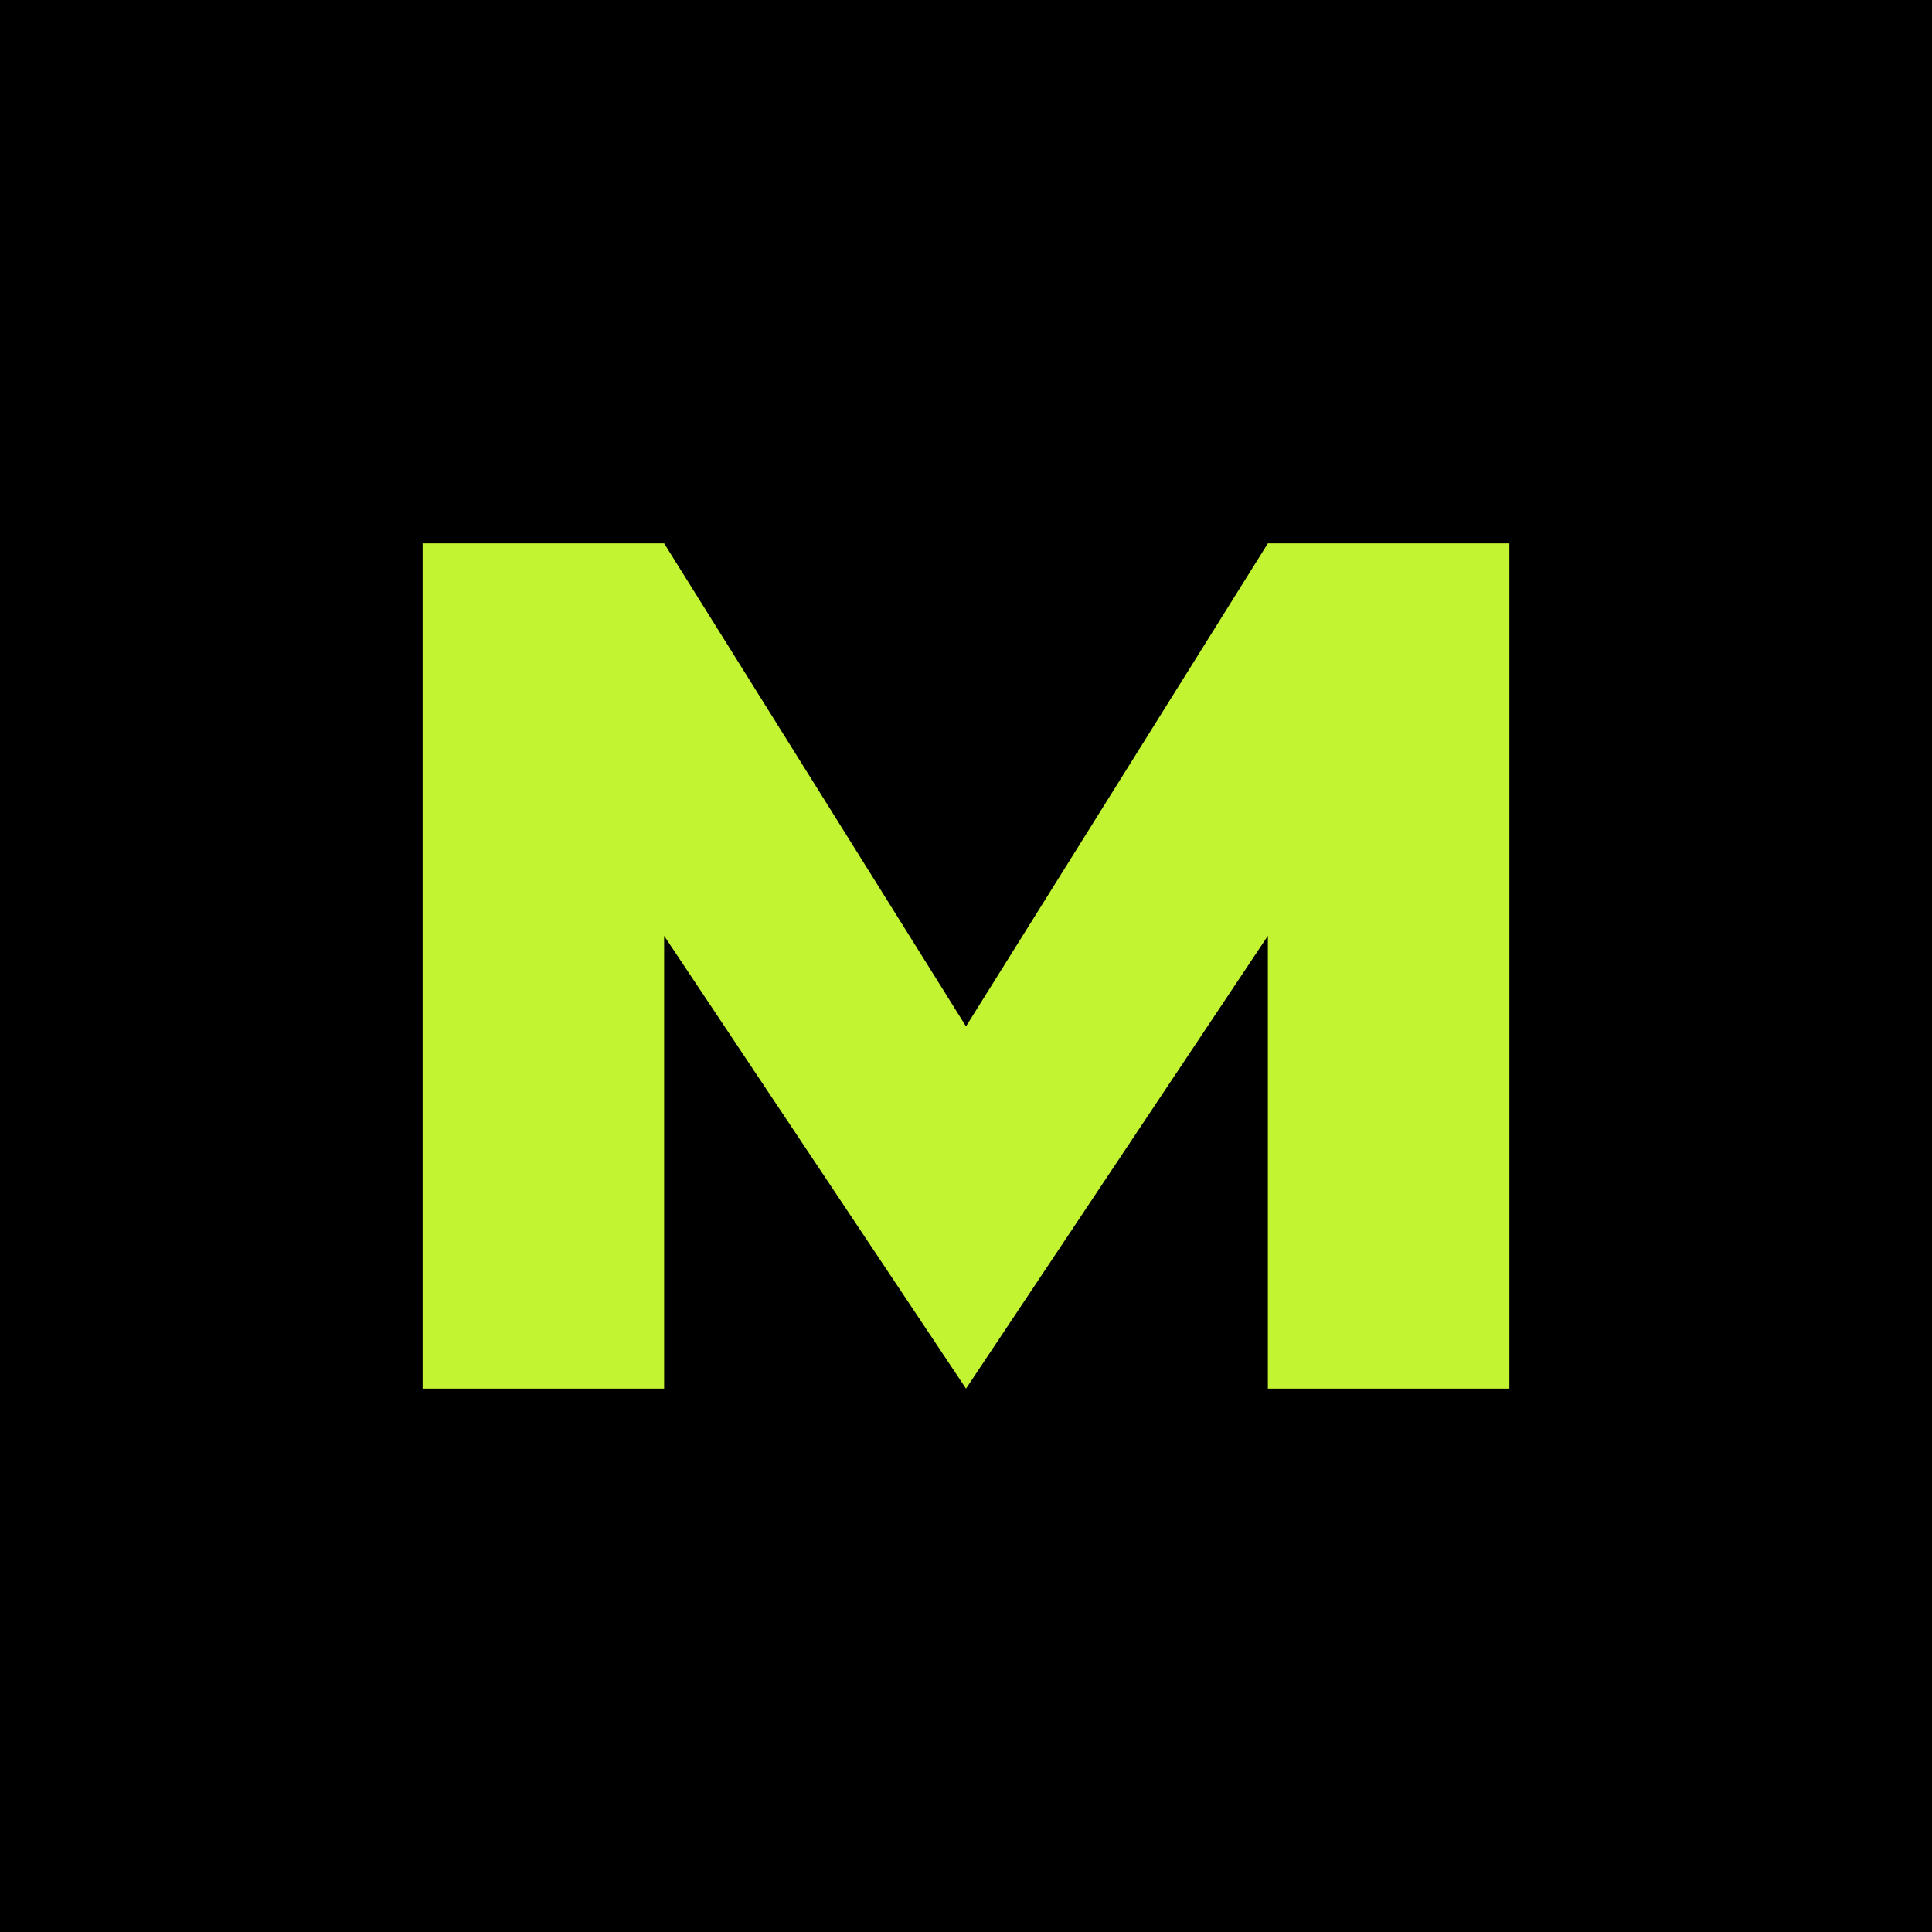
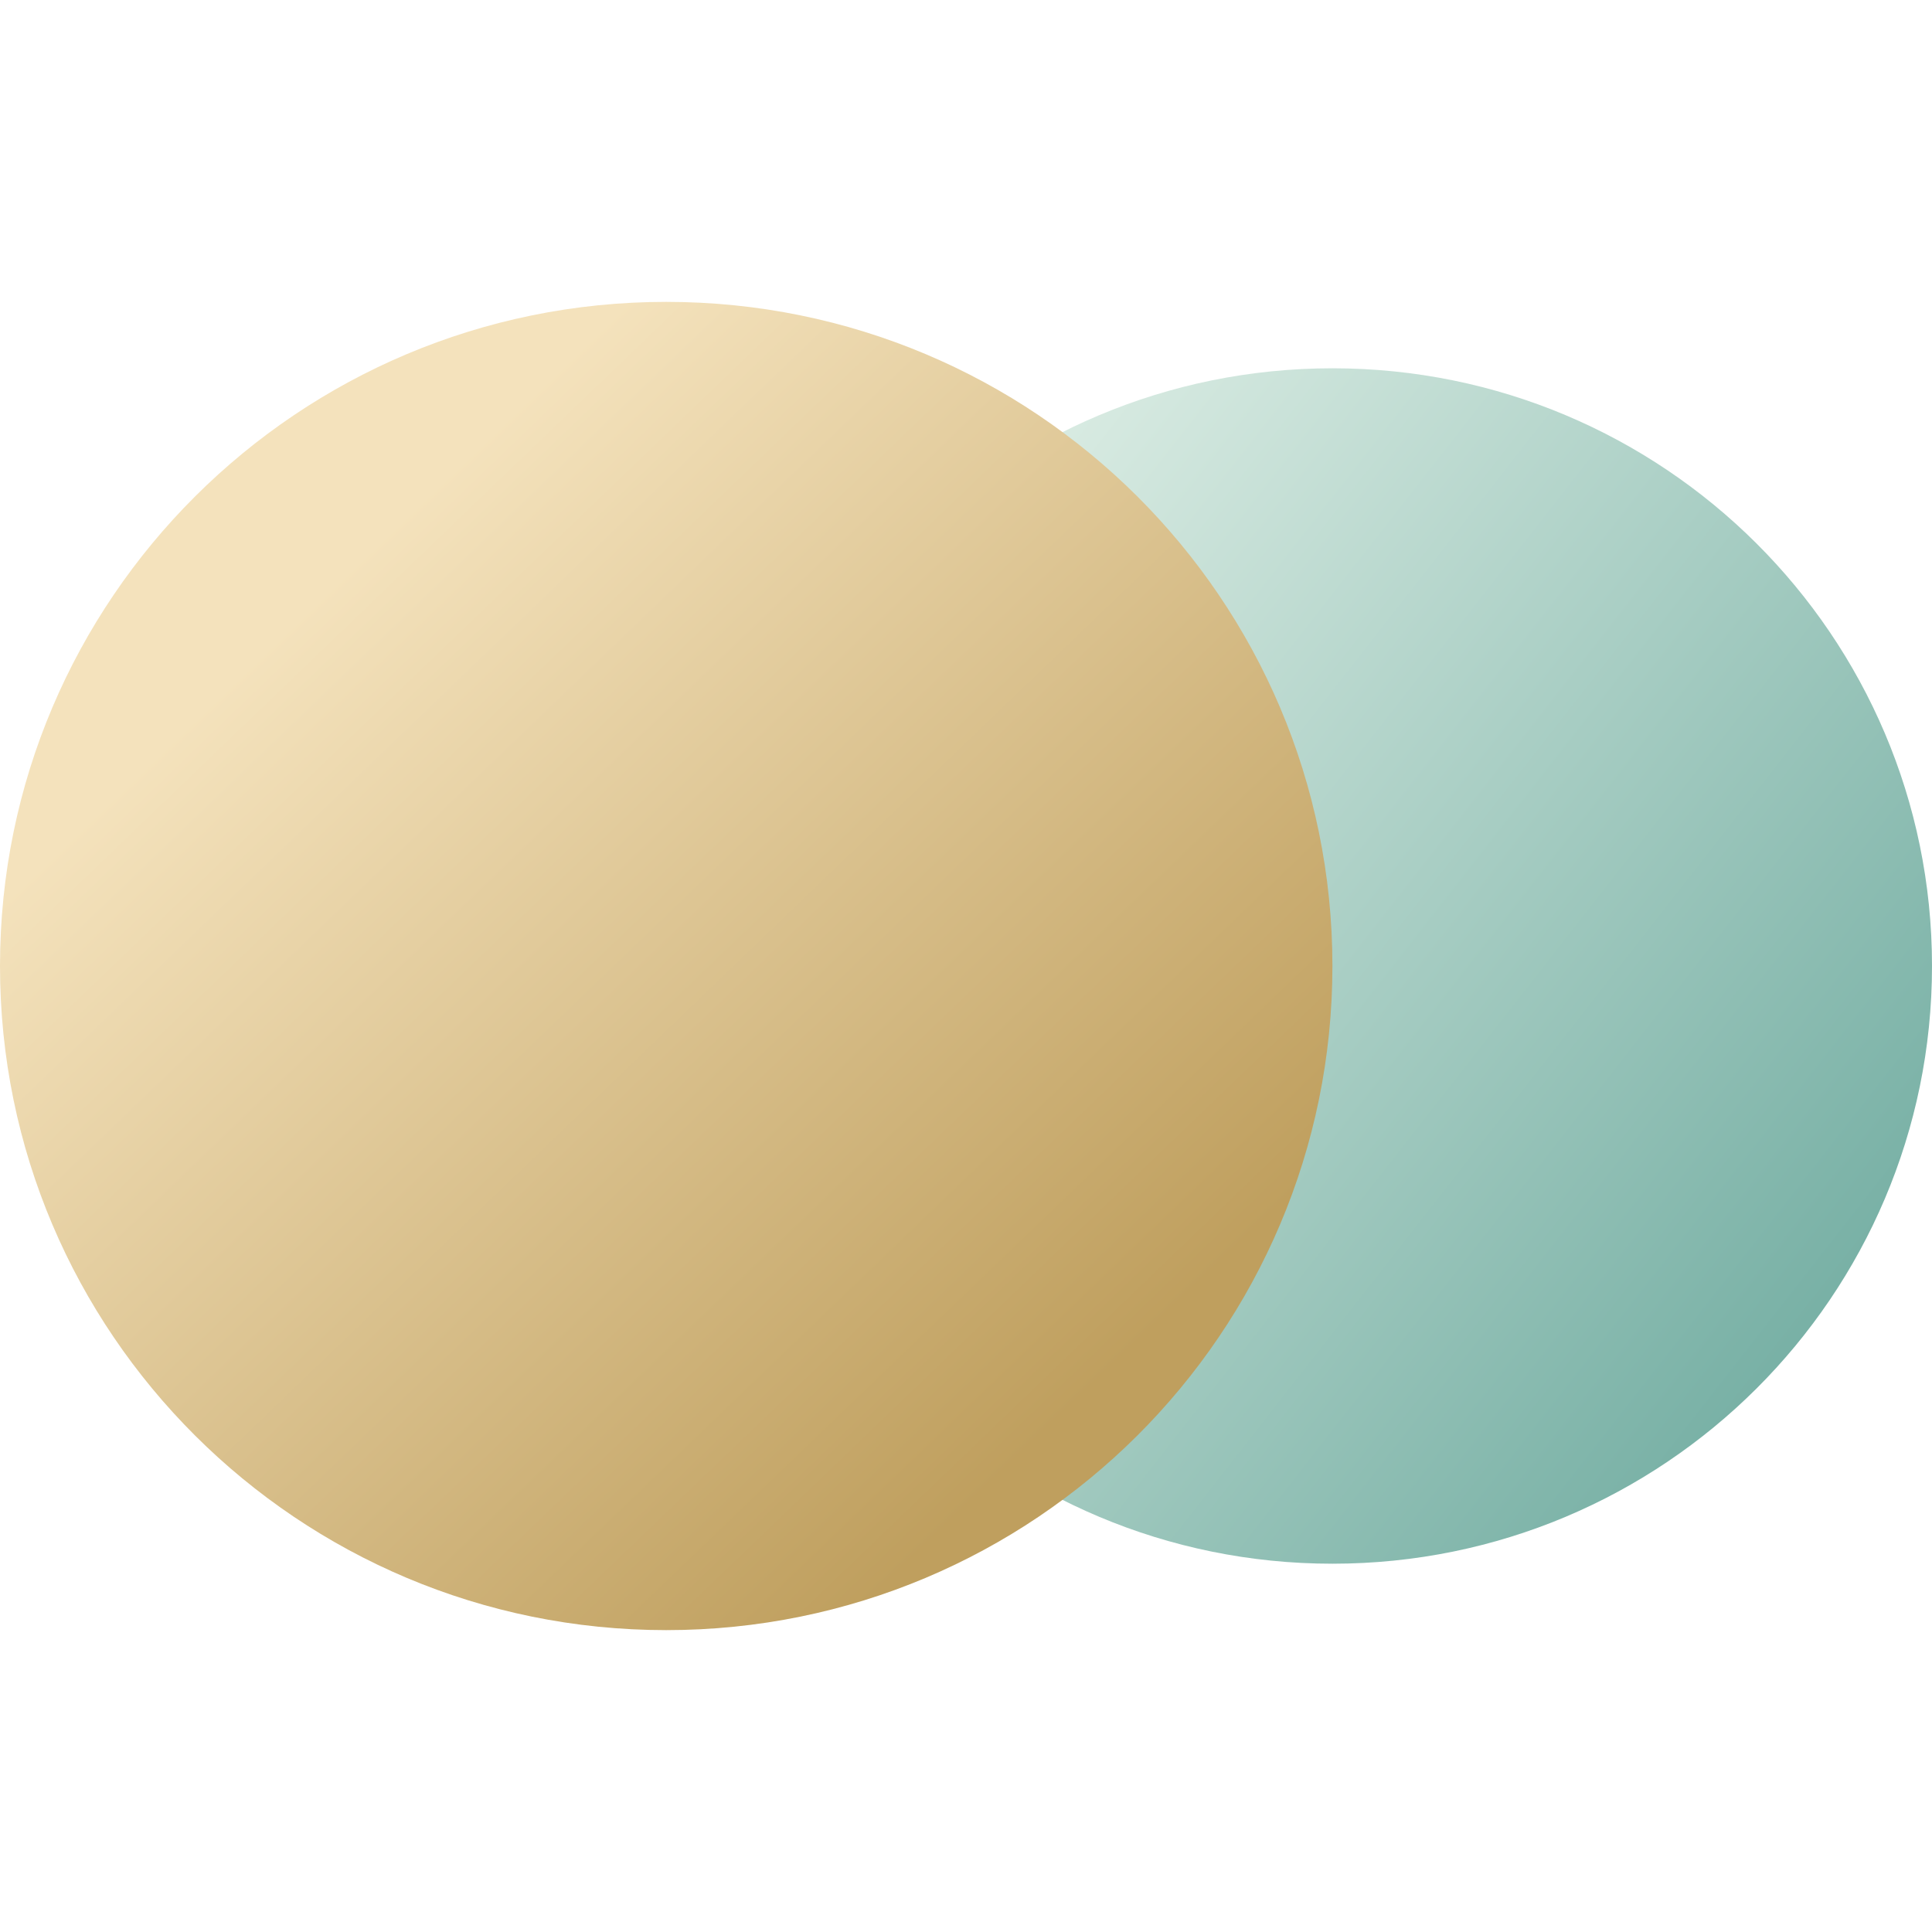
- <svg xmlns="http://www.w3.org/2000/svg" viewBox="0 0 64 64">
-   <rect width="64" height="64" fill="#000000" />
-   <path d="M14 46V18h8l10 16 10-16h8v28h-8V31L32 46 22 31v15z" fill="#c3f432" />
+ <svg xmlns="http://www.w3.org/2000/svg" fill="none" height="64" width="64">
+   <linearGradient id="a" gradientUnits="userSpaceOnUse" x1="19.815" x2="49.256" y1="34.283" y2="57.315">
+     <stop offset="0" stop-color="#d7eae1" />
+     <stop offset="1" stop-color="#79b1a6" />
+   </linearGradient>
+   <linearGradient id="b" gradientUnits="userSpaceOnUse" x1="-1.898" x2="23.541" y1="31.709" y2="58.185">
+     <stop offset="0" stop-color="#f4e2bc" />
+     <stop offset="1" stop-color="#bf9f5e" />
+   </linearGradient>
+   <g clip-rule="evenodd" fill-rule="evenodd">
+     <path d="m44.138 51.8c10.97 0 19.862-8.865 19.862-19.8s-8.892-19.8-19.862-19.8-19.862 8.865-19.862 19.8 8.892 19.8 19.862 19.8z" fill="url(#a)" />
+     <path d="m22.069 54c12.188 0 22.069-9.85 22.069-22s-9.88-22-22.069-22c-12.188 0-22.069 9.85-22.069 22s9.88 22 22.069 22z" fill="url(#b)" />
+   </g>
</svg>
